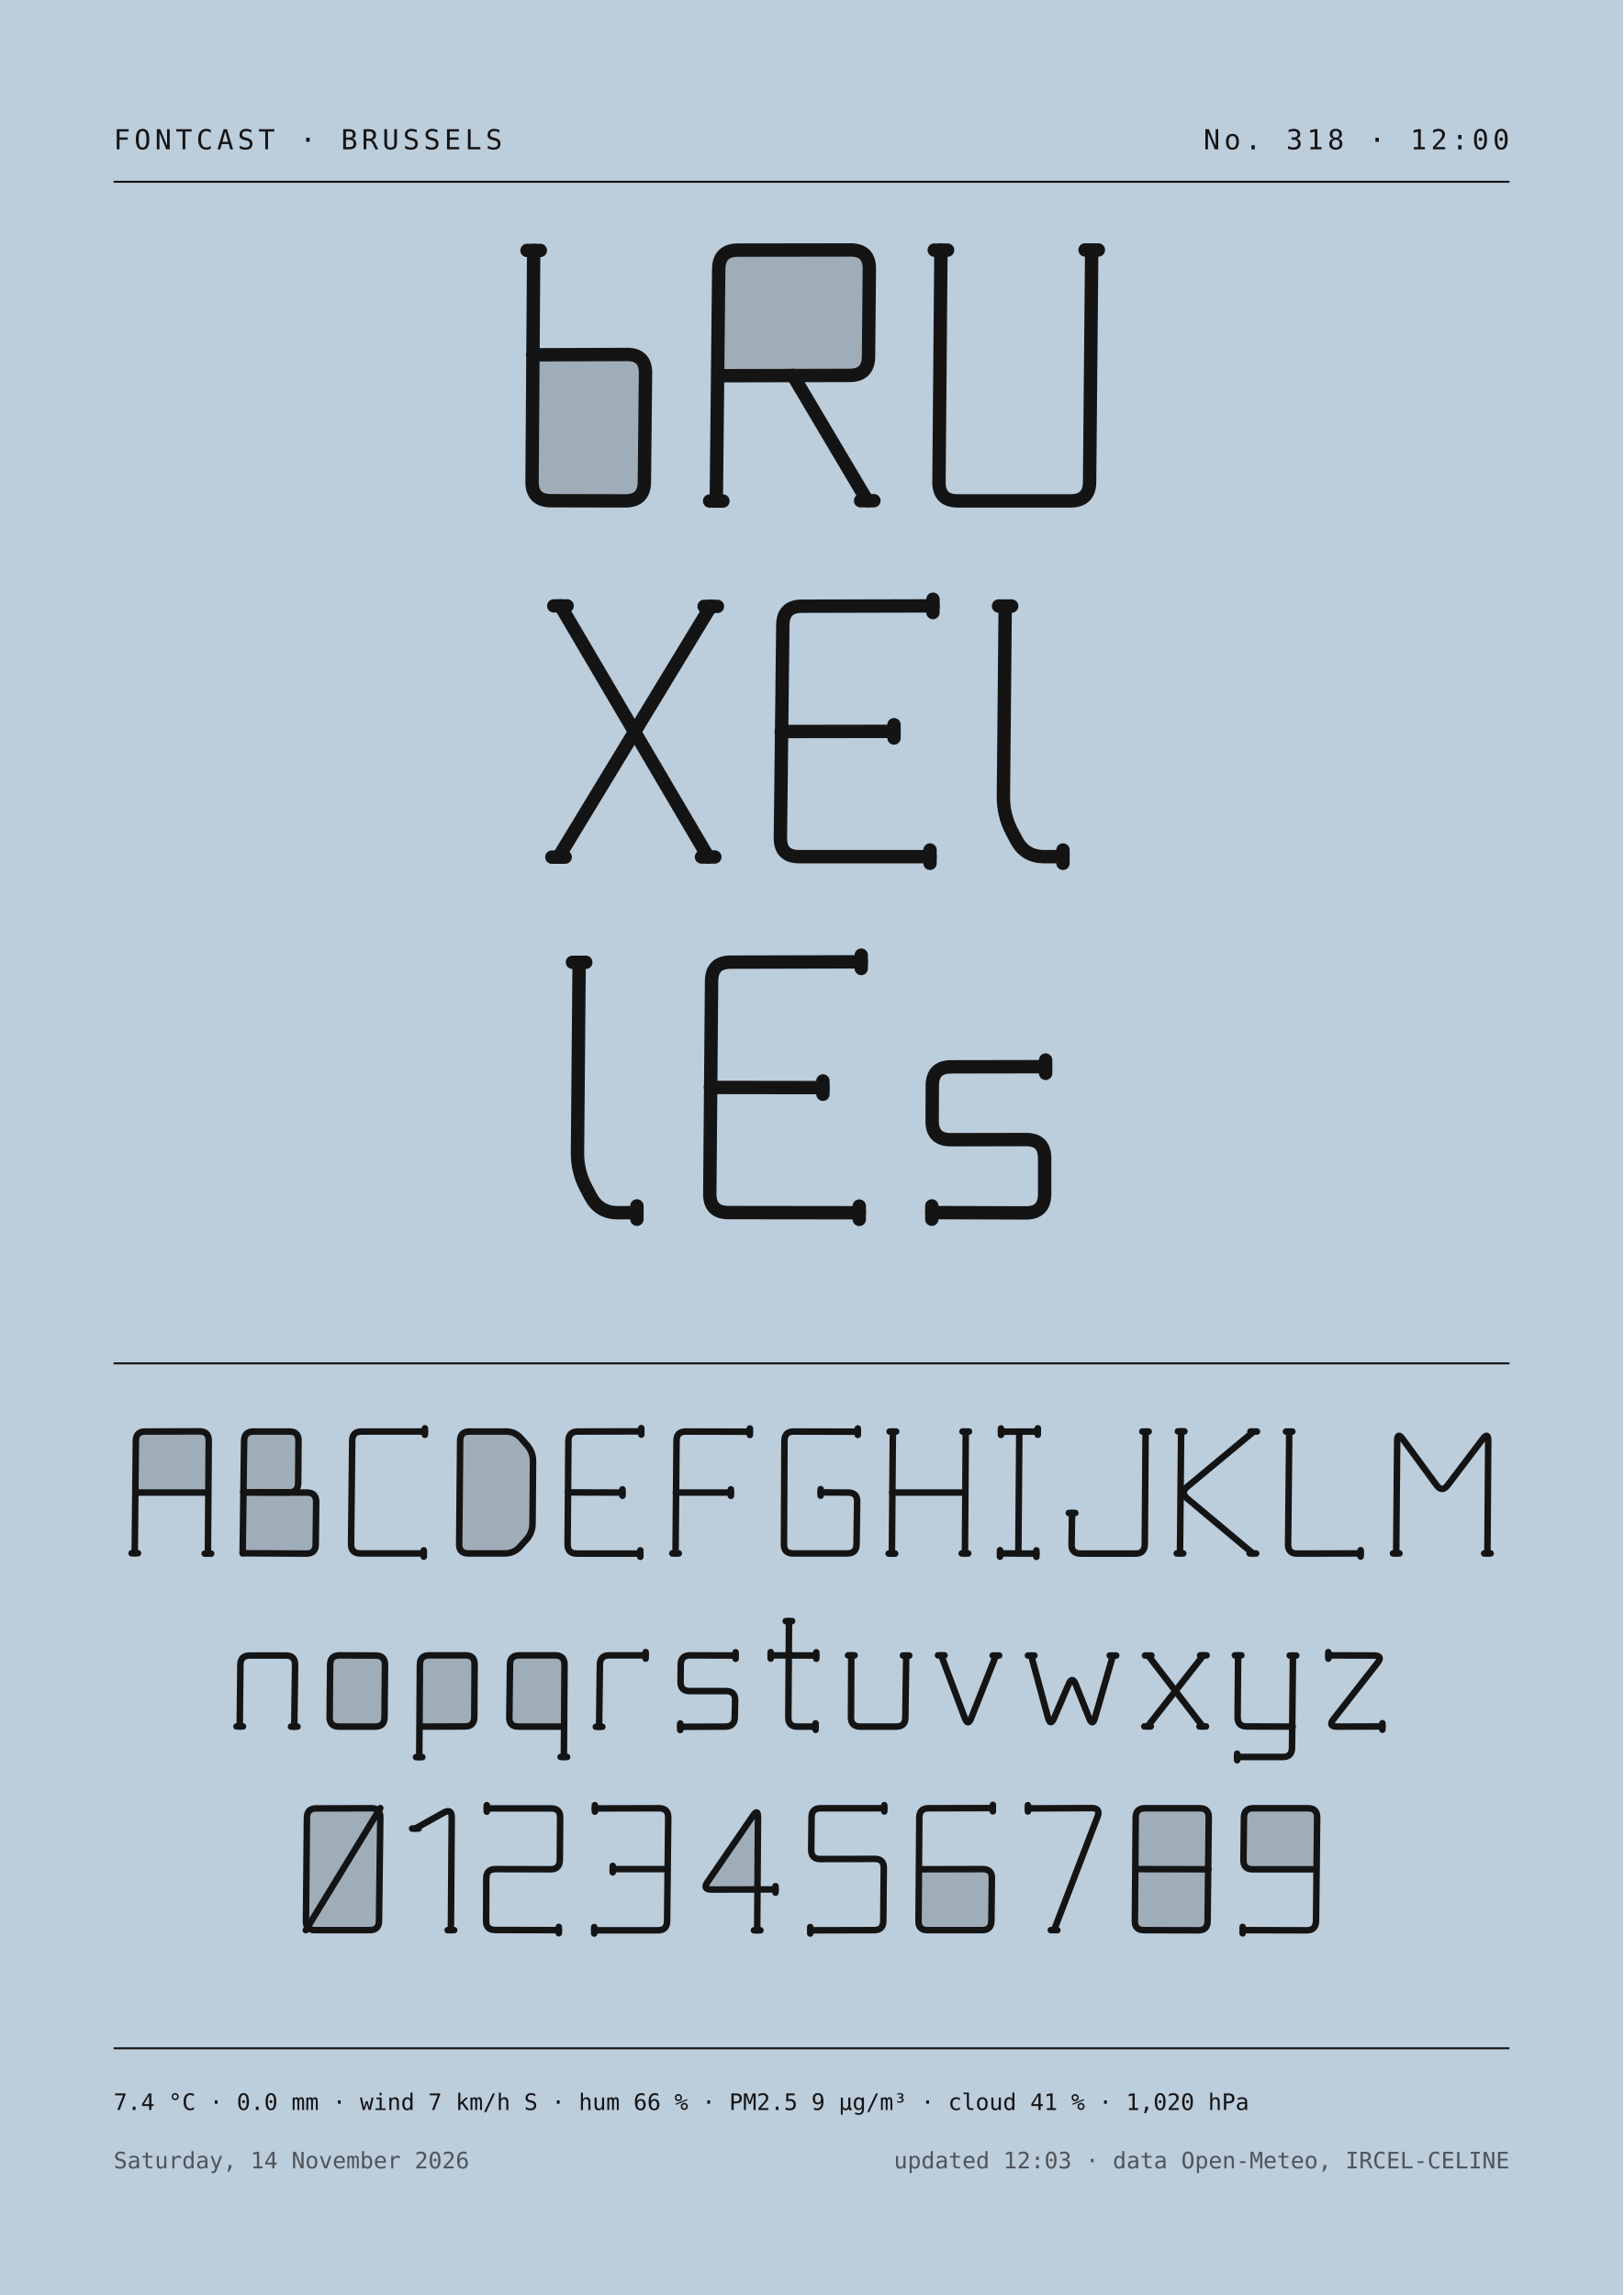
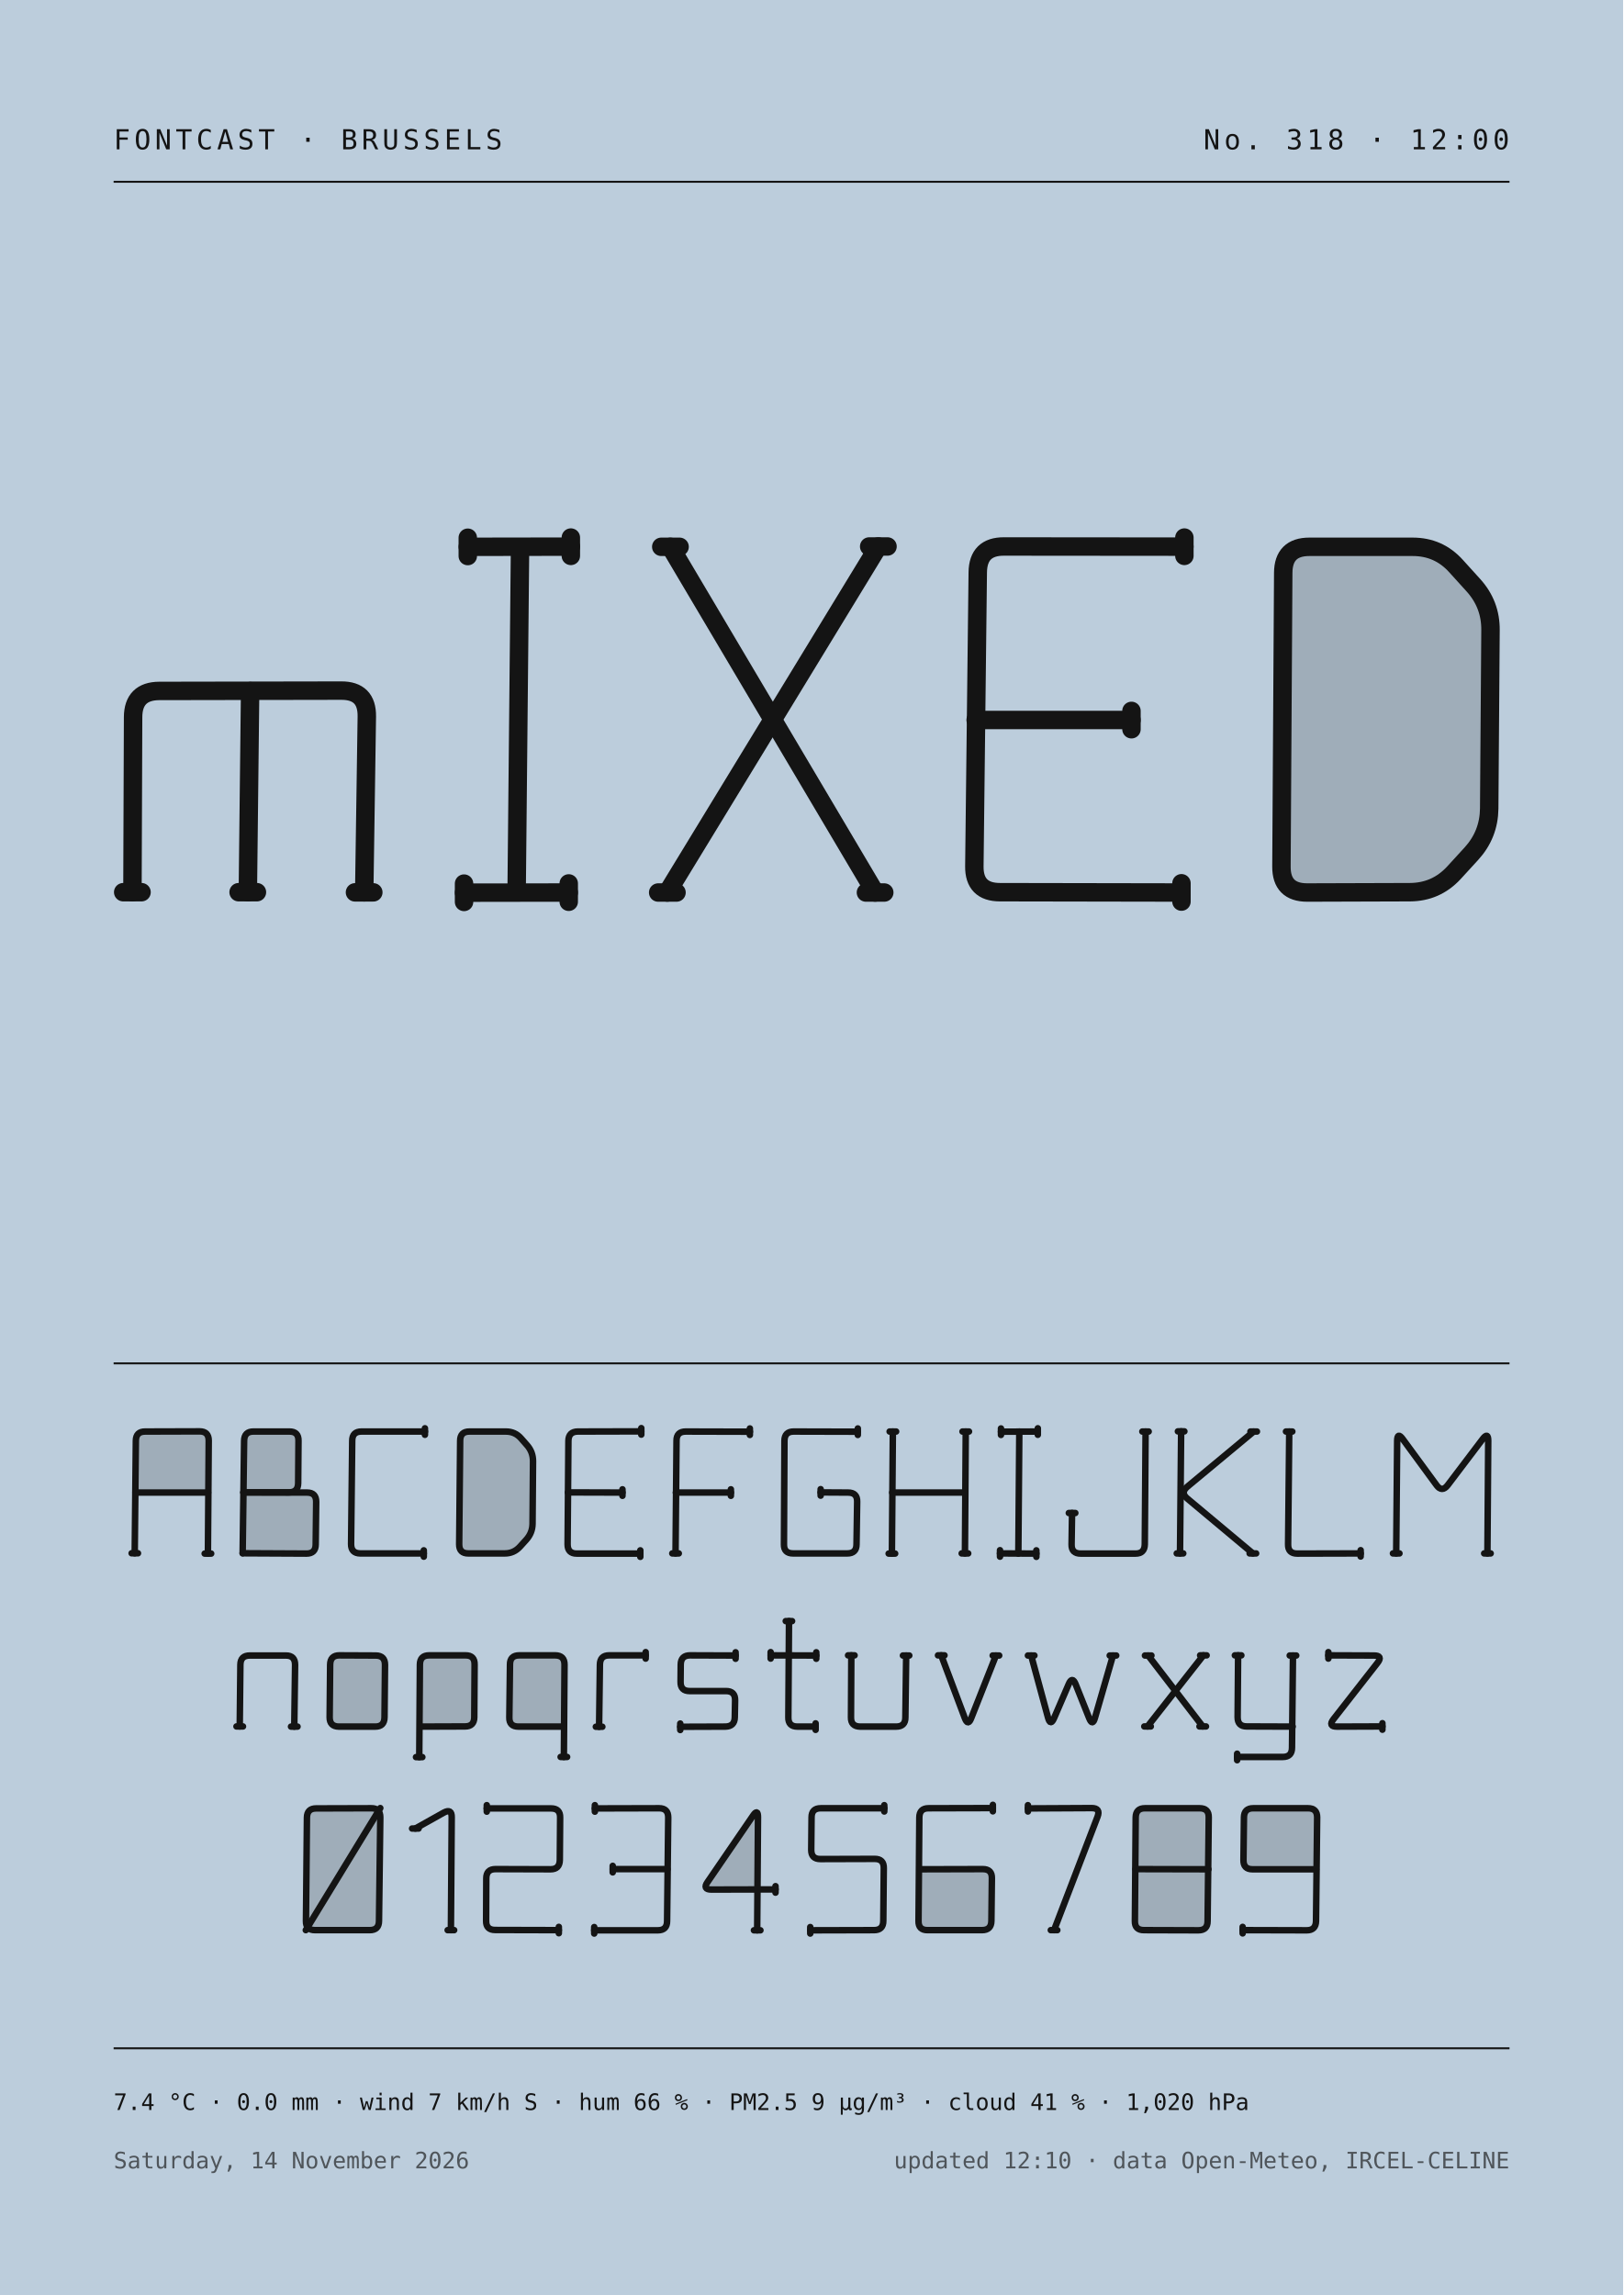
<svg xmlns="http://www.w3.org/2000/svg" viewBox="0 0 1000 1414" width="1000" height="1414">
  <rect width="1000" height="1414" fill="#bccddc" />
  <text x="70" y="92" font-family="IBM Plex Mono, ui-monospace, monospace" fill="#141414" font-size="17" letter-spacing="2.5">FONTCAST · BRUSSELS</text>
  <text x="930" y="92" font-family="IBM Plex Mono, ui-monospace, monospace" fill="#141414" font-size="17" letter-spacing="2.5" text-anchor="end">No. 318 · 12:00</text>
  <line x1="70" x2="930" y1="112" y2="112" stroke="#141414" stroke-width="1.2" />
-   <path d="M339.7,218.5L386.2,218.4Q397.8,218.3 397.7,229.9L397.0,297.0Q396.9,308.6 385.3,308.6L339.4,308.5Q327.8,308.5 327.8,296.9L328.1,230.2Q328.1,218.6 339.7,218.5Z" fill="#141414" fill-opacity="0.172" />
-   <path d="M328.8,154.3L327.8,296.9Q327.8,308.5 339.4,308.5L385.3,308.6Q396.9,308.6 397.0,297.0L397.7,229.9Q397.8,218.3 386.2,218.4L328.1,218.6" fill="none" stroke="#141414" stroke-width="8.24" stroke-linecap="round" stroke-linejoin="round" />
-   <path d="M324.7,154.3L332.9,154.3" fill="none" stroke="#141414" stroke-width="8.24" stroke-linecap="round" stroke-linejoin="round" />
-   <path d="M454.5,154.1L524.1,154.0Q535.7,154.0 535.6,165.6L535.1,219.7Q535.0,231.3 523.4,231.3L453.9,231.5Q442.2,231.5 442.3,219.9L442.8,165.8Q442.9,154.2 454.5,154.1Z" fill="#141414" fill-opacity="0.172" />
-   <path d="M441.3,308.7L442.8,165.8Q442.9,154.2 454.5,154.1L524.1,154.0Q535.7,154.0 535.6,165.6L535.1,219.7Q535.0,231.3 523.4,231.3L442.2,231.5" fill="none" stroke="#141414" stroke-width="8.24" stroke-linecap="round" stroke-linejoin="round" />
-   <path d="M488.5,231.3L534.3,308.5" fill="none" stroke="#141414" stroke-width="8.24" stroke-linecap="round" stroke-linejoin="round" />
-   <path d="M437.2,308.7L445.4,308.7" fill="none" stroke="#141414" stroke-width="8.24" stroke-linecap="round" stroke-linejoin="round" />
-   <path d="M530.2,308.5L538.4,308.5" fill="none" stroke="#141414" stroke-width="8.24" stroke-linecap="round" stroke-linejoin="round" />
-   <path d="M579.7,154.1L578.5,297.0Q578.4,308.6 590.0,308.6L659.6,308.6Q671.2,308.6 671.3,297.0L672.6,154.0" fill="none" stroke="#141414" stroke-width="8.24" stroke-linecap="round" stroke-linejoin="round" />
-   <path d="M575.6,154.1L583.8,154.1" fill="none" stroke="#141414" stroke-width="8.24" stroke-linecap="round" stroke-linejoin="round" />
-   <path d="M668.5,154.0L676.7,154.0" fill="none" stroke="#141414" stroke-width="8.24" stroke-linecap="round" stroke-linejoin="round" />
-   <path d="M345.3,373.3L436.3,528.0" fill="none" stroke="#141414" stroke-width="8.24" stroke-linecap="round" stroke-linejoin="round" />
-   <path d="M437.9,373.6L344.1,528.1" fill="none" stroke="#141414" stroke-width="8.24" stroke-linecap="round" stroke-linejoin="round" />
-   <path d="M341.2,373.3L349.4,373.3" fill="none" stroke="#141414" stroke-width="8.24" stroke-linecap="round" stroke-linejoin="round" />
-   <path d="M432.2,528.0L440.4,528.0" fill="none" stroke="#141414" stroke-width="8.24" stroke-linecap="round" stroke-linejoin="round" />
-   <path d="M433.8,373.6L442.0,373.6" fill="none" stroke="#141414" stroke-width="8.24" stroke-linecap="round" stroke-linejoin="round" />
-   <path d="M340.0,528.1L348.2,528.1" fill="none" stroke="#141414" stroke-width="8.24" stroke-linecap="round" stroke-linejoin="round" />
-   <path d="M574.8,373.3L494.0,373.5Q482.4,373.5 482.3,385.1L480.8,516.2Q480.7,527.8 492.3,527.8L573.0,527.8" fill="none" stroke="#141414" stroke-width="8.24" stroke-linecap="round" stroke-linejoin="round" />
-   <path d="M481.3,450.7L550.8,450.6" fill="none" stroke="#141414" stroke-width="8.24" stroke-linecap="round" stroke-linejoin="round" />
-   <path d="M574.8,369.2L574.8,377.4" fill="none" stroke="#141414" stroke-width="8.24" stroke-linecap="round" stroke-linejoin="round" />
-   <path d="M573.0,523.7L573.0,531.9" fill="none" stroke="#141414" stroke-width="8.24" stroke-linecap="round" stroke-linejoin="round" />
-   <path d="M550.8,446.5L550.8,454.7" fill="none" stroke="#141414" stroke-width="8.24" stroke-linecap="round" stroke-linejoin="round" />
-   <path d="M619.3,373.4L618.2,490.7Q618.1,502.3 623.5,512.5L626.2,517.6Q631.6,527.8 643.2,527.8L654.9,527.8" fill="none" stroke="#141414" stroke-width="8.24" stroke-linecap="round" stroke-linejoin="round" />
-   <path d="M615.2,373.4L623.3,373.4" fill="none" stroke="#141414" stroke-width="8.24" stroke-linecap="round" stroke-linejoin="round" />
-   <path d="M654.9,523.7L654.9,531.9" fill="none" stroke="#141414" stroke-width="8.24" stroke-linecap="round" stroke-linejoin="round" />
-   <path d="M356.8,592.9L355.8,709.8Q355.6,721.5 361.0,731.7L363.8,737.0Q369.2,747.3 380.8,747.2L392.4,747.1" fill="none" stroke="#141414" stroke-width="8.24" stroke-linecap="round" stroke-linejoin="round" />
-   <path d="M352.7,592.9L360.9,592.9" fill="none" stroke="#141414" stroke-width="8.24" stroke-linecap="round" stroke-linejoin="round" />
-   <path d="M392.4,743.0L392.4,751.2" fill="none" stroke="#141414" stroke-width="8.24" stroke-linecap="round" stroke-linejoin="round" />
-   <path d="M530.6,592.6L450.1,592.8Q438.5,592.8 438.4,604.4L437.3,735.5Q437.2,747.1 448.8,747.1L529.4,747.2" fill="none" stroke="#141414" stroke-width="8.24" stroke-linecap="round" stroke-linejoin="round" />
-   <path d="M437.7,670.0L507.0,670.1" fill="none" stroke="#141414" stroke-width="8.24" stroke-linecap="round" stroke-linejoin="round" />
-   <path d="M530.6,588.5L530.6,596.7" fill="none" stroke="#141414" stroke-width="8.24" stroke-linecap="round" stroke-linejoin="round" />
-   <path d="M529.4,743.1L529.4,751.3" fill="none" stroke="#141414" stroke-width="8.24" stroke-linecap="round" stroke-linejoin="round" />
-   <path d="M507.0,666.0L507.0,674.2" fill="none" stroke="#141414" stroke-width="8.24" stroke-linecap="round" stroke-linejoin="round" />
-   <path d="M644.2,657.2L586.0,657.3Q574.4,657.3 574.4,668.9L574.3,690.6Q574.2,702.2 585.8,702.2L632.0,702.1Q643.6,702.0 643.6,713.6L643.6,735.8Q643.5,747.4 631.9,747.3L574.1,747.1" fill="none" stroke="#141414" stroke-width="8.24" stroke-linecap="round" stroke-linejoin="round" />
-   <path d="M644.2,653.1L644.2,661.3" fill="none" stroke="#141414" stroke-width="8.24" stroke-linecap="round" stroke-linejoin="round" />
-   <path d="M574.1,743.0L574.1,751.2" fill="none" stroke="#141414" stroke-width="8.24" stroke-linecap="round" stroke-linejoin="round" />
+   <path d="M81.6,549.7L82.0,441.8Q82.1,425.8 98.1,425.7L210.2,425.5Q226.2,425.4 226.0,441.4L224.4,549.8" fill="none" stroke="#141414" stroke-width="11.36" stroke-linecap="round" stroke-linejoin="round" />
+   <path d="M154.1,425.8L152.7,549.7" fill="none" stroke="#141414" stroke-width="11.36" stroke-linecap="round" stroke-linejoin="round" />
+   <path d="M75.9,549.7L87.2,549.7" fill="none" stroke="#141414" stroke-width="11.36" stroke-linecap="round" stroke-linejoin="round" />
+   <path d="M218.7,549.8L230.0,549.8" fill="none" stroke="#141414" stroke-width="11.36" stroke-linecap="round" stroke-linejoin="round" />
+   <path d="M147.0,549.7L158.3,549.7" fill="none" stroke="#141414" stroke-width="11.36" stroke-linecap="round" stroke-linejoin="round" />
+   <path d="M288.2,336.9L351.7,336.8" fill="none" stroke="#141414" stroke-width="11.36" stroke-linecap="round" stroke-linejoin="round" />
+   <path d="M320.4,337.1L318.3,549.7" fill="none" stroke="#141414" stroke-width="11.36" stroke-linecap="round" stroke-linejoin="round" />
+   <path d="M285.9,550.0L350.4,549.9" fill="none" stroke="#141414" stroke-width="11.36" stroke-linecap="round" stroke-linejoin="round" />
+   <path d="M288.2,331.3L288.2,342.6" fill="none" stroke="#141414" stroke-width="11.36" stroke-linecap="round" stroke-linejoin="round" />
+   <path d="M351.7,331.2L351.7,342.5" fill="none" stroke="#141414" stroke-width="11.36" stroke-linecap="round" stroke-linejoin="round" />
+   <path d="M285.9,544.4L285.9,555.7" fill="none" stroke="#141414" stroke-width="11.36" stroke-linecap="round" stroke-linejoin="round" />
+   <path d="M350.4,544.3L350.4,555.6" fill="none" stroke="#141414" stroke-width="11.36" stroke-linecap="round" stroke-linejoin="round" />
+   <path d="M413.0,336.9L539.2,549.9" fill="none" stroke="#141414" stroke-width="11.36" stroke-linecap="round" stroke-linejoin="round" />
+   <path d="M541.1,336.7L411.1,549.9" fill="none" stroke="#141414" stroke-width="11.36" stroke-linecap="round" stroke-linejoin="round" />
+   <path d="M407.4,336.9L418.7,336.9" fill="none" stroke="#141414" stroke-width="11.36" stroke-linecap="round" stroke-linejoin="round" />
+   <path d="M533.5,549.9L544.8,549.9" fill="none" stroke="#141414" stroke-width="11.36" stroke-linecap="round" stroke-linejoin="round" />
+   <path d="M535.5,336.7L546.8,336.7" fill="none" stroke="#141414" stroke-width="11.36" stroke-linecap="round" stroke-linejoin="round" />
+   <path d="M405.5,549.9L416.8,549.9" fill="none" stroke="#141414" stroke-width="11.36" stroke-linecap="round" stroke-linejoin="round" />
+   <path d="M729.7,336.8L618.6,336.7Q602.6,336.6 602.4,352.6L600.3,533.7Q600.1,549.7 616.1,549.7L727.9,549.9" fill="none" stroke="#141414" stroke-width="11.36" stroke-linecap="round" stroke-linejoin="round" />
+   <path d="M601.1,443.6L697.1,443.6" fill="none" stroke="#141414" stroke-width="11.36" stroke-linecap="round" stroke-linejoin="round" />
+   <path d="M729.7,331.2L729.7,342.5" fill="none" stroke="#141414" stroke-width="11.36" stroke-linecap="round" stroke-linejoin="round" />
+   <path d="M727.9,544.2L727.9,555.5" fill="none" stroke="#141414" stroke-width="11.36" stroke-linecap="round" stroke-linejoin="round" />
+   <path d="M697.1,438.0L697.1,449.3" fill="none" stroke="#141414" stroke-width="11.36" stroke-linecap="round" stroke-linejoin="round" />
+   <path d="M806.7,336.9L870.4,336.9Q886.4,336.9 897.1,348.8L907.7,360.5Q918.5,372.4 918.3,388.4L917.5,498.2Q917.3,514.2 906.5,526.0L895.6,537.9Q884.7,549.6 868.7,549.7L805.4,549.9Q789.4,549.9 789.5,533.9L790.6,352.9Q790.7,336.9 806.7,336.9Z" fill="#141414" fill-opacity="0.172" />
+   <path d="M806.7,336.9L870.4,336.9Q886.4,336.9 897.1,348.8L907.7,360.5Q918.5,372.4 918.3,388.4L917.5,498.2Q917.3,514.2 906.5,526.0L895.6,537.9Q884.7,549.6 868.7,549.7L805.4,549.9Q789.4,549.9 789.5,533.9L790.6,352.9Q790.7,336.9 806.7,336.9Z" fill="none" stroke="#141414" stroke-width="11.36" stroke-linecap="round" stroke-linejoin="round" />
  <line x1="70" x2="930" y1="840" y2="840" stroke="#141414" stroke-width="1.2" />
  <path d="M89.4,882.0L123.0,881.9Q128.6,881.9 128.6,887.6L128.3,913.9Q128.2,919.6 122.6,919.6L89.0,919.6Q83.4,919.6 83.4,914.0L83.7,887.6Q83.8,882.0 89.4,882.0Z" fill="#141414" fill-opacity="0.172" />
  <path d="M83.0,957.0L83.7,887.6Q83.8,882.0 89.4,882.0L123.0,881.9Q128.6,881.9 128.6,887.6L128.1,957.2" fill="none" stroke="#141414" stroke-width="4.01" stroke-linecap="round" stroke-linejoin="round" />
  <path d="M83.4,919.6L128.2,919.6" fill="none" stroke="#141414" stroke-width="4.01" stroke-linecap="round" stroke-linejoin="round" />
  <path d="M81.1,957.0L85.0,957.0" fill="none" stroke="#141414" stroke-width="4.01" stroke-linecap="round" stroke-linejoin="round" />
  <path d="M126.1,957.2L130.1,957.2" fill="none" stroke="#141414" stroke-width="4.01" stroke-linecap="round" stroke-linejoin="round" />
  <path d="M156.1,882.0L178.4,882.0Q184.0,882.0 183.9,887.7L183.7,913.9Q183.6,919.5 177.9,919.5L155.6,919.5Q149.9,919.5 150.0,913.9L150.4,887.7Q150.5,882.0 156.1,882.0Z" fill="#141414" fill-opacity="0.172" />
  <path d="M155.6,919.5L189.2,919.6Q194.8,919.6 194.8,925.3L194.5,951.5Q194.5,957.2 188.8,957.2L155.2,957.1Q149.5,957.0 149.6,951.4L149.9,925.2Q149.9,919.5 155.6,919.5Z" fill="#141414" fill-opacity="0.172" />
  <path d="M149.5,957.0L150.4,887.7Q150.5,882.0 156.1,882.0L178.4,882.0Q184.0,882.0 183.9,887.7L183.7,913.9Q183.6,919.5 177.9,919.5L149.9,919.5" fill="none" stroke="#141414" stroke-width="4.01" stroke-linecap="round" stroke-linejoin="round" />
  <path d="M149.9,919.5L189.2,919.6Q194.8,919.6 194.8,925.3L194.5,951.5Q194.5,957.2 188.8,957.2L149.5,957.0" fill="none" stroke="#141414" stroke-width="4.01" stroke-linecap="round" stroke-linejoin="round" />
  <path d="M261.8,882.0L222.7,882.0Q217.0,882.0 217.0,887.7L216.3,951.4Q216.3,957.0 221.9,957.1L261.1,957.1" fill="none" stroke="#141414" stroke-width="4.01" stroke-linecap="round" stroke-linejoin="round" />
  <path d="M261.8,880.0L261.8,884.0" fill="none" stroke="#141414" stroke-width="4.01" stroke-linecap="round" stroke-linejoin="round" />
  <path d="M261.1,955.2L261.1,959.1" fill="none" stroke="#141414" stroke-width="4.01" stroke-linecap="round" stroke-linejoin="round" />
  <path d="M289.2,882.0L311.7,882.0Q317.4,882.0 321.1,886.3L324.7,890.4Q328.4,894.6 328.4,900.3L328.1,938.9Q328.0,944.5 324.2,948.7L320.4,952.9Q316.6,957.1 311.0,957.1L288.5,957.1Q282.9,957.1 282.9,951.5L283.5,887.7Q283.5,882.0 289.2,882.0Z" fill="#141414" fill-opacity="0.172" />
  <path d="M289.2,882.0L311.7,882.0Q317.4,882.0 321.1,886.3L324.7,890.4Q328.4,894.6 328.4,900.3L328.1,938.9Q328.0,944.5 324.2,948.7L320.4,952.9Q316.6,957.1 311.0,957.1L288.5,957.1Q282.9,957.1 282.9,951.5L283.5,887.7Q283.5,882.0 289.2,882.0Z" fill="none" stroke="#141414" stroke-width="4.01" stroke-linecap="round" stroke-linejoin="round" />
  <path d="M395.1,881.9L355.9,882.0Q350.3,882.1 350.2,887.7L349.7,951.5Q349.7,957.2 355.3,957.2L394.5,957.2" fill="none" stroke="#141414" stroke-width="4.01" stroke-linecap="round" stroke-linejoin="round" />
  <path d="M349.9,919.5L383.5,919.6" fill="none" stroke="#141414" stroke-width="4.01" stroke-linecap="round" stroke-linejoin="round" />
  <path d="M395.1,879.9L395.1,883.9" fill="none" stroke="#141414" stroke-width="4.01" stroke-linecap="round" stroke-linejoin="round" />
  <path d="M394.5,955.2L394.5,959.2" fill="none" stroke="#141414" stroke-width="4.01" stroke-linecap="round" stroke-linejoin="round" />
  <path d="M383.5,917.6L383.5,921.6" fill="none" stroke="#141414" stroke-width="4.01" stroke-linecap="round" stroke-linejoin="round" />
  <path d="M462.0,882.1L422.5,882.0Q416.8,882.0 416.8,887.6L416.2,957.1" fill="none" stroke="#141414" stroke-width="4.01" stroke-linecap="round" stroke-linejoin="round" />
  <path d="M416.4,919.6L450.3,919.6" fill="none" stroke="#141414" stroke-width="4.01" stroke-linecap="round" stroke-linejoin="round" />
  <path d="M462.0,880.1L462.0,884.1" fill="none" stroke="#141414" stroke-width="4.01" stroke-linecap="round" stroke-linejoin="round" />
  <path d="M414.2,957.1L418.2,957.1" fill="none" stroke="#141414" stroke-width="4.01" stroke-linecap="round" stroke-linejoin="round" />
  <path d="M450.3,917.6L450.3,921.6" fill="none" stroke="#141414" stroke-width="4.01" stroke-linecap="round" stroke-linejoin="round" />
  <path d="M528.5,882.1L489.0,882.0Q483.4,882.0 483.3,887.6L483.0,951.5Q482.9,957.1 488.6,957.1L522.0,957.1Q527.7,957.1 527.7,951.5L528.1,925.2Q528.2,919.6 522.5,919.6L505.6,919.5" fill="none" stroke="#141414" stroke-width="4.01" stroke-linecap="round" stroke-linejoin="round" />
  <path d="M528.5,880.1L528.5,884.1" fill="none" stroke="#141414" stroke-width="4.01" stroke-linecap="round" stroke-linejoin="round" />
  <path d="M505.6,917.5L505.6,921.5" fill="none" stroke="#141414" stroke-width="4.01" stroke-linecap="round" stroke-linejoin="round" />
  <path d="M550.1,882.0L549.5,957.2" fill="none" stroke="#141414" stroke-width="4.01" stroke-linecap="round" stroke-linejoin="round" />
  <path d="M595.0,882.0L594.5,957.1" fill="none" stroke="#141414" stroke-width="4.01" stroke-linecap="round" stroke-linejoin="round" />
  <path d="M549.7,919.6L594.6,919.6" fill="none" stroke="#141414" stroke-width="4.01" stroke-linecap="round" stroke-linejoin="round" />
  <path d="M548.1,882.0L552.1,882.0" fill="none" stroke="#141414" stroke-width="4.01" stroke-linecap="round" stroke-linejoin="round" />
  <path d="M547.5,957.2L551.5,957.2" fill="none" stroke="#141414" stroke-width="4.01" stroke-linecap="round" stroke-linejoin="round" />
  <path d="M593.0,882.0L597.0,882.0" fill="none" stroke="#141414" stroke-width="4.01" stroke-linecap="round" stroke-linejoin="round" />
  <path d="M592.5,957.1L596.5,957.1" fill="none" stroke="#141414" stroke-width="4.01" stroke-linecap="round" stroke-linejoin="round" />
  <path d="M616.7,882.1L639.4,882.0" fill="none" stroke="#141414" stroke-width="4.01" stroke-linecap="round" stroke-linejoin="round" />
  <path d="M628.0,882.0L627.4,957.2" fill="none" stroke="#141414" stroke-width="4.01" stroke-linecap="round" stroke-linejoin="round" />
  <path d="M616.1,957.1L638.5,957.2" fill="none" stroke="#141414" stroke-width="4.01" stroke-linecap="round" stroke-linejoin="round" />
  <path d="M616.7,880.1L616.7,884.1" fill="none" stroke="#141414" stroke-width="4.01" stroke-linecap="round" stroke-linejoin="round" />
  <path d="M639.4,880.0L639.4,884.0" fill="none" stroke="#141414" stroke-width="4.01" stroke-linecap="round" stroke-linejoin="round" />
  <path d="M616.1,955.1L616.1,959.1" fill="none" stroke="#141414" stroke-width="4.01" stroke-linecap="round" stroke-linejoin="round" />
  <path d="M638.5,955.2L638.5,959.2" fill="none" stroke="#141414" stroke-width="4.01" stroke-linecap="round" stroke-linejoin="round" />
  <path d="M705.8,882.0L705.3,951.5Q705.2,957.2 699.6,957.2L665.8,957.2Q660.1,957.2 660.2,951.6L660.5,932.2" fill="none" stroke="#141414" stroke-width="4.01" stroke-linecap="round" stroke-linejoin="round" />
  <path d="M703.8,882.0L707.7,882.0" fill="none" stroke="#141414" stroke-width="4.01" stroke-linecap="round" stroke-linejoin="round" />
  <path d="M658.5,932.2L662.5,932.2" fill="none" stroke="#141414" stroke-width="4.01" stroke-linecap="round" stroke-linejoin="round" />
  <path d="M727.7,881.9L727.0,957.1" fill="none" stroke="#141414" stroke-width="4.01" stroke-linecap="round" stroke-linejoin="round" />
  <path d="M772.4,882.0L731.5,916.0Q727.1,919.7 731.5,923.3L771.9,957.1" fill="none" stroke="#141414" stroke-width="4.01" stroke-linecap="round" stroke-linejoin="round" />
  <path d="M725.7,881.9L729.7,881.9" fill="none" stroke="#141414" stroke-width="4.01" stroke-linecap="round" stroke-linejoin="round" />
  <path d="M725.0,957.1L729.0,957.1" fill="none" stroke="#141414" stroke-width="4.01" stroke-linecap="round" stroke-linejoin="round" />
  <path d="M770.4,882.0L774.4,882.0" fill="none" stroke="#141414" stroke-width="4.01" stroke-linecap="round" stroke-linejoin="round" />
  <path d="M769.9,957.1L773.9,957.1" fill="none" stroke="#141414" stroke-width="4.01" stroke-linecap="round" stroke-linejoin="round" />
  <path d="M794.3,882.0L793.6,951.5Q793.5,957.2 799.2,957.2L838.3,957.1" fill="none" stroke="#141414" stroke-width="4.01" stroke-linecap="round" stroke-linejoin="round" />
  <path d="M792.3,882.0L796.2,882.0" fill="none" stroke="#141414" stroke-width="4.01" stroke-linecap="round" stroke-linejoin="round" />
  <path d="M838.3,955.1L838.3,959.0" fill="none" stroke="#141414" stroke-width="4.01" stroke-linecap="round" stroke-linejoin="round" />
  <path d="M860.2,957.1L860.8,887.7Q860.9,882.1 864.2,886.6L885.1,915.1Q888.4,919.6 891.9,915.1L913.5,886.6Q916.9,882.1 916.9,887.7L916.4,957.1" fill="none" stroke="#141414" stroke-width="4.01" stroke-linecap="round" stroke-linejoin="round" />
  <path d="M858.2,957.1L862.2,957.1" fill="none" stroke="#141414" stroke-width="4.01" stroke-linecap="round" stroke-linejoin="round" />
  <path d="M914.4,957.1L918.4,957.1" fill="none" stroke="#141414" stroke-width="4.01" stroke-linecap="round" stroke-linejoin="round" />
  <path d="M147.7,1063.7L148.1,1025.6Q148.2,1020.0 153.9,1020.0L176.2,1020.0Q181.8,1020.0 181.8,1025.7L181.3,1063.8" fill="none" stroke="#141414" stroke-width="4.01" stroke-linecap="round" stroke-linejoin="round" />
  <path d="M145.7,1063.7L149.7,1063.7" fill="none" stroke="#141414" stroke-width="4.01" stroke-linecap="round" stroke-linejoin="round" />
  <path d="M179.3,1063.8L183.3,1063.8" fill="none" stroke="#141414" stroke-width="4.01" stroke-linecap="round" stroke-linejoin="round" />
  <path d="M209.1,1019.9L231.6,1020.0Q237.2,1020.1 237.2,1025.7L236.9,1058.1Q236.8,1063.8 231.2,1063.8L208.7,1063.8Q203.1,1063.7 203.1,1058.1L203.4,1025.6Q203.5,1019.9 209.1,1019.9Z" fill="#141414" fill-opacity="0.172" />
  <path d="M209.1,1019.9L231.6,1020.0Q237.2,1020.1 237.2,1025.7L236.9,1058.1Q236.8,1063.8 231.2,1063.8L208.7,1063.8Q203.1,1063.7 203.1,1058.1L203.4,1025.6Q203.5,1019.9 209.1,1019.9Z" fill="none" stroke="#141414" stroke-width="4.01" stroke-linecap="round" stroke-linejoin="round" />
  <path d="M264.4,1019.9L286.9,1019.9Q292.5,1019.9 292.4,1025.6L292.2,1058.1Q292.1,1063.7 286.5,1063.7L264.1,1063.8Q258.5,1063.8 258.5,1058.1L258.7,1025.5Q258.8,1019.9 264.4,1019.9Z" fill="#141414" fill-opacity="0.172" />
  <path d="M258.3,1082.6L258.7,1025.5Q258.8,1019.9 264.4,1019.9L286.9,1019.9Q292.5,1019.9 292.4,1025.6L292.2,1058.1Q292.1,1063.7 286.5,1063.7L258.5,1063.8" fill="none" stroke="#141414" stroke-width="4.01" stroke-linecap="round" stroke-linejoin="round" />
  <path d="M256.3,1082.6L260.2,1082.6" fill="none" stroke="#141414" stroke-width="4.01" stroke-linecap="round" stroke-linejoin="round" />
  <path d="M319.9,1019.9L342.2,1019.9Q347.8,1020.0 347.8,1025.6L347.5,1058.1Q347.5,1063.8 341.8,1063.8L319.4,1063.8Q313.7,1063.8 313.8,1058.2L314.2,1025.5Q314.2,1019.9 319.9,1019.9Z" fill="#141414" fill-opacity="0.172" />
  <path d="M347.4,1082.5L347.8,1025.6Q347.8,1020.0 342.2,1019.9L319.9,1019.9Q314.2,1019.9 314.2,1025.5L313.8,1058.2Q313.7,1063.8 319.4,1063.8L347.5,1063.8" fill="none" stroke="#141414" stroke-width="4.01" stroke-linecap="round" stroke-linejoin="round" />
  <path d="M345.4,1082.5L349.4,1082.5" fill="none" stroke="#141414" stroke-width="4.01" stroke-linecap="round" stroke-linejoin="round" />
  <path d="M369.1,1063.9L369.6,1025.6Q369.7,1019.9 375.3,1019.9L397.8,1019.9" fill="none" stroke="#141414" stroke-width="4.01" stroke-linecap="round" stroke-linejoin="round" />
  <path d="M367.1,1063.9L371.1,1063.9" fill="none" stroke="#141414" stroke-width="4.01" stroke-linecap="round" stroke-linejoin="round" />
  <path d="M397.8,1017.9L397.8,1021.9" fill="none" stroke="#141414" stroke-width="4.01" stroke-linecap="round" stroke-linejoin="round" />
  <path d="M453.2,1020.0L425.2,1019.9Q419.5,1019.9 419.4,1025.5L419.3,1036.2Q419.2,1041.9 424.9,1041.9L447.3,1041.9Q453.0,1041.9 452.9,1047.6L452.7,1058.1Q452.6,1063.7 446.9,1063.8L419.1,1063.9" fill="none" stroke="#141414" stroke-width="4.01" stroke-linecap="round" stroke-linejoin="round" />
  <path d="M453.2,1018.0L453.2,1022.0" fill="none" stroke="#141414" stroke-width="4.01" stroke-linecap="round" stroke-linejoin="round" />
  <path d="M419.1,1061.9L419.1,1065.9" fill="none" stroke="#141414" stroke-width="4.01" stroke-linecap="round" stroke-linejoin="round" />
  <path d="M486.1,998.8L485.7,1058.1Q485.6,1063.8 491.3,1063.8L502.5,1063.8" fill="none" stroke="#141414" stroke-width="4.01" stroke-linecap="round" stroke-linejoin="round" />
  <path d="M474.8,1019.9L502.9,1020.0" fill="none" stroke="#141414" stroke-width="4.01" stroke-linecap="round" stroke-linejoin="round" />
  <path d="M484.1,998.8L488.0,998.8" fill="none" stroke="#141414" stroke-width="4.01" stroke-linecap="round" stroke-linejoin="round" />
  <path d="M502.5,1061.8L502.5,1065.8" fill="none" stroke="#141414" stroke-width="4.01" stroke-linecap="round" stroke-linejoin="round" />
  <path d="M474.8,1017.9L474.8,1021.9" fill="none" stroke="#141414" stroke-width="4.01" stroke-linecap="round" stroke-linejoin="round" />
  <path d="M502.9,1018.0L502.9,1022.0" fill="none" stroke="#141414" stroke-width="4.01" stroke-linecap="round" stroke-linejoin="round" />
  <path d="M524.5,1019.9L524.3,1058.1Q524.2,1063.7 529.9,1063.8L552.1,1063.8Q557.8,1063.8 557.8,1058.2L558.3,1020.0" fill="none" stroke="#141414" stroke-width="4.01" stroke-linecap="round" stroke-linejoin="round" />
  <path d="M522.5,1019.9L526.5,1019.9" fill="none" stroke="#141414" stroke-width="4.01" stroke-linecap="round" stroke-linejoin="round" />
  <path d="M556.3,1020.0L560.2,1020.0" fill="none" stroke="#141414" stroke-width="4.01" stroke-linecap="round" stroke-linejoin="round" />
  <path d="M579.9,1019.9L594.4,1058.5Q596.4,1063.8 598.4,1058.5L613.6,1020.0" fill="none" stroke="#141414" stroke-width="4.01" stroke-linecap="round" stroke-linejoin="round" />
  <path d="M577.9,1019.9L581.9,1019.9" fill="none" stroke="#141414" stroke-width="4.01" stroke-linecap="round" stroke-linejoin="round" />
  <path d="M611.6,1020.0L615.6,1020.0" fill="none" stroke="#141414" stroke-width="4.01" stroke-linecap="round" stroke-linejoin="round" />
  <path d="M635.3,1020.0L645.7,1058.3Q647.2,1063.7 649.4,1058.6L658.4,1037.7Q660.6,1032.5 662.7,1037.7L671.0,1058.5Q673.1,1063.8 674.6,1058.4L685.7,1020.0" fill="none" stroke="#141414" stroke-width="4.01" stroke-linecap="round" stroke-linejoin="round" />
  <path d="M633.3,1020.0L637.3,1020.0" fill="none" stroke="#141414" stroke-width="4.01" stroke-linecap="round" stroke-linejoin="round" />
  <path d="M683.7,1020.0L687.7,1020.0" fill="none" stroke="#141414" stroke-width="4.01" stroke-linecap="round" stroke-linejoin="round" />
  <path d="M707.4,1020.0L741.0,1063.7" fill="none" stroke="#141414" stroke-width="4.01" stroke-linecap="round" stroke-linejoin="round" />
  <path d="M741.4,1019.9L707.0,1063.7" fill="none" stroke="#141414" stroke-width="4.01" stroke-linecap="round" stroke-linejoin="round" />
  <path d="M705.4,1020.0L709.4,1020.0" fill="none" stroke="#141414" stroke-width="4.01" stroke-linecap="round" stroke-linejoin="round" />
  <path d="M739.0,1063.7L743.0,1063.7" fill="none" stroke="#141414" stroke-width="4.01" stroke-linecap="round" stroke-linejoin="round" />
  <path d="M739.4,1019.9L743.4,1019.9" fill="none" stroke="#141414" stroke-width="4.01" stroke-linecap="round" stroke-linejoin="round" />
  <path d="M705.0,1063.7L709.0,1063.7" fill="none" stroke="#141414" stroke-width="4.01" stroke-linecap="round" stroke-linejoin="round" />
  <path d="M762.8,1019.9L762.5,1058.0Q762.5,1063.7 768.1,1063.7L796.4,1063.8" fill="none" stroke="#141414" stroke-width="4.01" stroke-linecap="round" stroke-linejoin="round" />
  <path d="M796.6,1020.0L796.0,1076.8Q796.0,1082.5 790.3,1082.5L762.2,1082.5" fill="none" stroke="#141414" stroke-width="4.01" stroke-linecap="round" stroke-linejoin="round" />
  <path d="M760.8,1019.9L764.8,1019.9" fill="none" stroke="#141414" stroke-width="4.01" stroke-linecap="round" stroke-linejoin="round" />
  <path d="M794.6,1020.0L798.6,1020.0" fill="none" stroke="#141414" stroke-width="4.01" stroke-linecap="round" stroke-linejoin="round" />
  <path d="M762.2,1080.5L762.2,1084.5" fill="none" stroke="#141414" stroke-width="4.01" stroke-linecap="round" stroke-linejoin="round" />
  <path d="M818.4,1019.9L846.5,1020.0Q852.2,1020.0 848.7,1024.5L821.5,1059.3Q818.1,1063.8 823.7,1063.8L851.7,1063.7" fill="none" stroke="#141414" stroke-width="4.01" stroke-linecap="round" stroke-linejoin="round" />
  <path d="M818.4,1017.9L818.4,1021.9" fill="none" stroke="#141414" stroke-width="4.01" stroke-linecap="round" stroke-linejoin="round" />
  <path d="M851.7,1061.7L851.7,1065.7" fill="none" stroke="#141414" stroke-width="4.01" stroke-linecap="round" stroke-linejoin="round" />
  <path d="M194.8,1114.2L228.7,1114.1Q234.3,1114.0 234.3,1119.7L233.5,1183.5Q233.5,1189.2 227.8,1189.2L194.1,1189.2Q188.4,1189.2 188.5,1183.6L189.1,1119.8Q189.2,1114.2 194.8,1114.2Z" fill="#141414" fill-opacity="0.172" />
  <path d="M194.8,1114.2L228.7,1114.1Q234.3,1114.0 234.3,1119.7L233.5,1183.5Q233.5,1189.2 227.8,1189.2L194.1,1189.2Q188.4,1189.2 188.5,1183.6L189.1,1119.8Q189.2,1114.2 194.8,1114.2Z" fill="none" stroke="#141414" stroke-width="4.01" stroke-linecap="round" stroke-linejoin="round" />
  <path d="M188.4,1189.2L234.3,1114.0" fill="none" stroke="#141414" stroke-width="4.01" stroke-linecap="round" stroke-linejoin="round" />
  <path d="M255.9,1126.6L273.4,1116.8Q278.4,1114.1 278.3,1119.7L277.8,1189.2" fill="none" stroke="#141414" stroke-width="4.01" stroke-linecap="round" stroke-linejoin="round" />
  <path d="M253.9,1126.6L257.9,1126.6" fill="none" stroke="#141414" stroke-width="4.01" stroke-linecap="round" stroke-linejoin="round" />
  <path d="M275.8,1189.2L279.8,1189.2" fill="none" stroke="#141414" stroke-width="4.01" stroke-linecap="round" stroke-linejoin="round" />
  <path d="M299.9,1114.2L339.5,1114.2Q345.2,1114.2 345.1,1119.8L344.9,1146.0Q344.8,1151.7 339.2,1151.7L305.3,1151.6Q299.6,1151.6 299.6,1157.3L299.5,1183.5Q299.4,1189.1 305.1,1189.1L344.3,1189.2" fill="none" stroke="#141414" stroke-width="4.01" stroke-linecap="round" stroke-linejoin="round" />
  <path d="M299.9,1112.2L299.9,1116.2" fill="none" stroke="#141414" stroke-width="4.01" stroke-linecap="round" stroke-linejoin="round" />
  <path d="M344.3,1187.2L344.3,1191.1" fill="none" stroke="#141414" stroke-width="4.01" stroke-linecap="round" stroke-linejoin="round" />
  <path d="M366.5,1114.2L406.1,1114.1Q411.7,1114.1 411.7,1119.8L411.0,1183.6Q411.0,1189.3 405.3,1189.3L366.1,1189.3" fill="none" stroke="#141414" stroke-width="4.01" stroke-linecap="round" stroke-linejoin="round" />
  <path d="M377.5,1151.6L411.2,1151.6" fill="none" stroke="#141414" stroke-width="4.01" stroke-linecap="round" stroke-linejoin="round" />
  <path d="M366.5,1112.2L366.5,1116.2" fill="none" stroke="#141414" stroke-width="4.01" stroke-linecap="round" stroke-linejoin="round" />
  <path d="M366.1,1187.3L366.1,1191.3" fill="none" stroke="#141414" stroke-width="4.01" stroke-linecap="round" stroke-linejoin="round" />
  <path d="M377.5,1149.6L377.5,1153.6" fill="none" stroke="#141414" stroke-width="4.01" stroke-linecap="round" stroke-linejoin="round" />
  <path d="M463.9,1118.7L435.9,1159.6Q432.7,1164.2 438.3,1164.2L461.0,1164.2Q466.6,1164.1 466.7,1158.5L467.0,1119.7Q467.0,1114.1 463.9,1118.7Z" fill="#141414" fill-opacity="0.172" />
  <path d="M466.5,1189.3L467.0,1119.7Q467.0,1114.1 463.9,1118.7L435.9,1159.6Q432.7,1164.2 438.3,1164.2L477.8,1164.1" fill="none" stroke="#141414" stroke-width="4.01" stroke-linecap="round" stroke-linejoin="round" />
  <path d="M464.5,1189.3L468.5,1189.3" fill="none" stroke="#141414" stroke-width="4.01" stroke-linecap="round" stroke-linejoin="round" />
  <path d="M477.8,1162.1L477.8,1166.1" fill="none" stroke="#141414" stroke-width="4.01" stroke-linecap="round" stroke-linejoin="round" />
  <path d="M544.8,1114.1L505.7,1114.1Q500.0,1114.1 500.0,1119.7L499.8,1139.8Q499.8,1145.4 505.4,1145.4L538.9,1145.3Q544.6,1145.3 544.5,1151.0L544.2,1183.5Q544.2,1189.2 538.5,1189.2L499.2,1189.3" fill="none" stroke="#141414" stroke-width="4.01" stroke-linecap="round" stroke-linejoin="round" />
  <path d="M544.8,1112.2L544.8,1116.1" fill="none" stroke="#141414" stroke-width="4.01" stroke-linecap="round" stroke-linejoin="round" />
  <path d="M499.2,1187.3L499.2,1191.3" fill="none" stroke="#141414" stroke-width="4.01" stroke-linecap="round" stroke-linejoin="round" />
  <path d="M571.8,1151.7L605.5,1151.6Q611.2,1151.6 611.1,1157.2L610.8,1183.6Q610.7,1189.2 605.0,1189.2L571.4,1189.2Q565.8,1189.2 565.9,1183.6L566.1,1157.4Q566.2,1151.7 571.8,1151.7Z" fill="#141414" fill-opacity="0.172" />
  <path d="M611.7,1114.0L572.1,1114.1Q566.5,1114.1 566.4,1119.7L565.9,1183.6Q565.8,1189.2 571.4,1189.2L605.0,1189.2Q610.7,1189.2 610.8,1183.6L611.1,1157.2Q611.2,1151.6 605.5,1151.6L566.2,1151.7" fill="none" stroke="#141414" stroke-width="4.01" stroke-linecap="round" stroke-linejoin="round" />
  <path d="M611.7,1112.0L611.7,1116.0" fill="none" stroke="#141414" stroke-width="4.01" stroke-linecap="round" stroke-linejoin="round" />
  <path d="M633.3,1114.2L672.6,1114.0Q678.2,1114.0 676.2,1119.3L649.4,1189.2" fill="none" stroke="#141414" stroke-width="4.01" stroke-linecap="round" stroke-linejoin="round" />
  <path d="M633.3,1112.2L633.3,1116.1" fill="none" stroke="#141414" stroke-width="4.01" stroke-linecap="round" stroke-linejoin="round" />
  <path d="M647.4,1189.2L651.4,1189.2" fill="none" stroke="#141414" stroke-width="4.01" stroke-linecap="round" stroke-linejoin="round" />
  <path d="M705.4,1114.1L739.1,1114.1Q744.8,1114.1 744.7,1119.7L744.5,1146.0Q744.5,1151.7 738.9,1151.7L705.2,1151.6Q699.6,1151.6 699.6,1145.9L699.7,1119.7Q699.8,1114.1 705.4,1114.1Z" fill="#141414" fill-opacity="0.172" />
  <path d="M705.2,1151.6L738.9,1151.7Q744.5,1151.7 744.4,1157.3L744.1,1183.7Q744.0,1189.3 738.3,1189.3L704.8,1189.2Q699.1,1189.2 699.2,1183.6L699.5,1157.2Q699.6,1151.6 705.2,1151.6Z" fill="#141414" fill-opacity="0.172" />
  <path d="M705.4,1114.1L739.1,1114.1Q744.8,1114.1 744.7,1119.7L744.0,1183.7Q744.0,1189.3 738.3,1189.3L704.8,1189.2Q699.1,1189.2 699.2,1183.6L699.7,1119.7Q699.8,1114.1 705.4,1114.1Z" fill="none" stroke="#141414" stroke-width="4.01" stroke-linecap="round" stroke-linejoin="round" />
  <path d="M699.6,1151.6L744.5,1151.7" fill="none" stroke="#141414" stroke-width="4.01" stroke-linecap="round" stroke-linejoin="round" />
  <path d="M772.1,1114.1L805.9,1114.1Q811.5,1114.1 811.5,1119.7L811.2,1146.0Q811.2,1151.7 805.5,1151.7L771.6,1151.7Q766.0,1151.7 766.1,1146.0L766.4,1119.7Q766.5,1114.1 772.1,1114.1Z" fill="#141414" fill-opacity="0.172" />
  <path d="M811.2,1151.7L771.6,1151.7Q766.0,1151.7 766.1,1146.0L766.4,1119.7Q766.5,1114.1 772.1,1114.1L805.9,1114.1Q811.5,1114.1 811.5,1119.7L810.8,1183.6Q810.7,1189.3 805.1,1189.3L765.6,1189.2" fill="none" stroke="#141414" stroke-width="4.01" stroke-linecap="round" stroke-linejoin="round" />
  <path d="M765.6,1187.2L765.6,1191.2" fill="none" stroke="#141414" stroke-width="4.01" stroke-linecap="round" stroke-linejoin="round" />
  <line x1="70" x2="930" y1="1262" y2="1262" stroke="#141414" stroke-width="1.2" />
  <text x="70" y="1300" font-family="IBM Plex Mono, ui-monospace, monospace" fill="#141414" font-size="14">7.4 °C  ·  0.0 mm  ·  wind 7 km/h S  ·  hum 66 %  ·  PM2.5 9 µg/m³  ·  cloud 41 %  ·  1,020 hPa</text>
  <text x="70" y="1336" font-family="IBM Plex Mono, ui-monospace, monospace" fill="#141414" font-size="14" fill-opacity="0.65">Saturday, 14 November 2026</text>
-   <text x="930" y="1336" font-family="IBM Plex Mono, ui-monospace, monospace" fill="#141414" font-size="14" text-anchor="end" fill-opacity="0.65">updated 12:03 · data Open-Meteo, IRCEL-CELINE</text>
+   <text x="930" y="1336" font-family="IBM Plex Mono, ui-monospace, monospace" fill="#141414" font-size="14" text-anchor="end" fill-opacity="0.65">updated 12:10 · data Open-Meteo, IRCEL-CELINE</text>
</svg>
